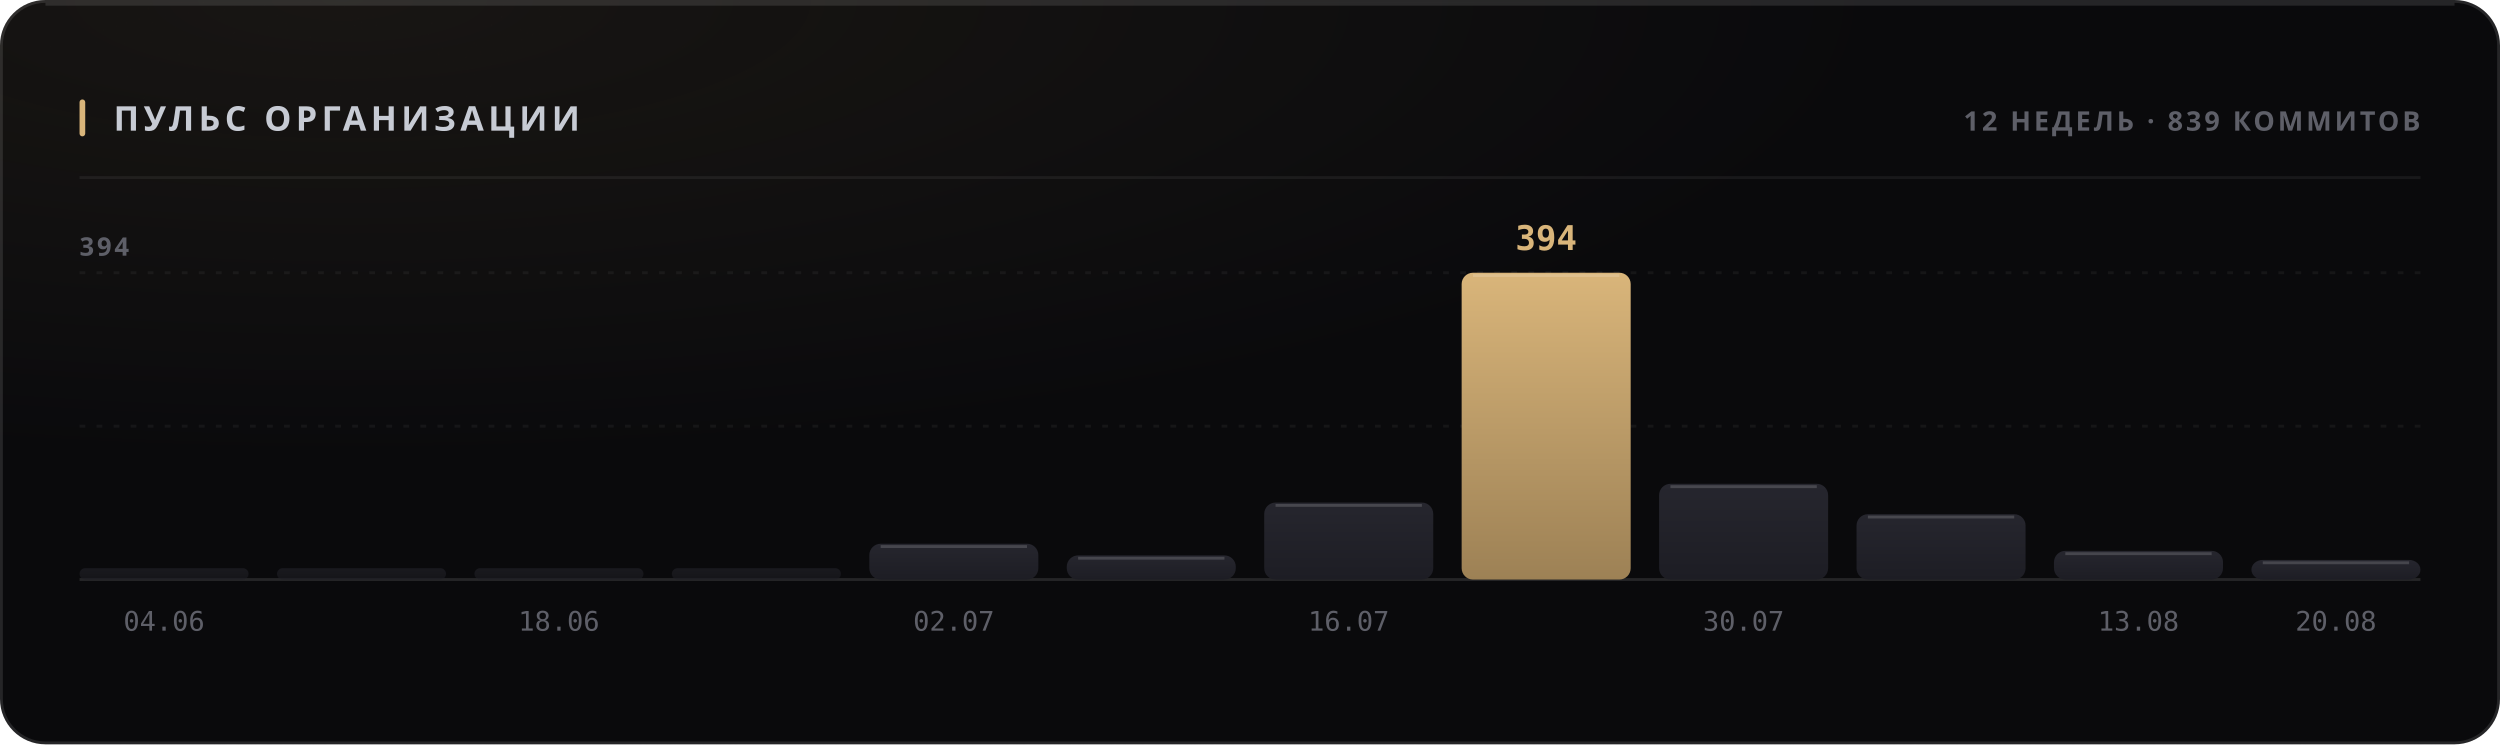
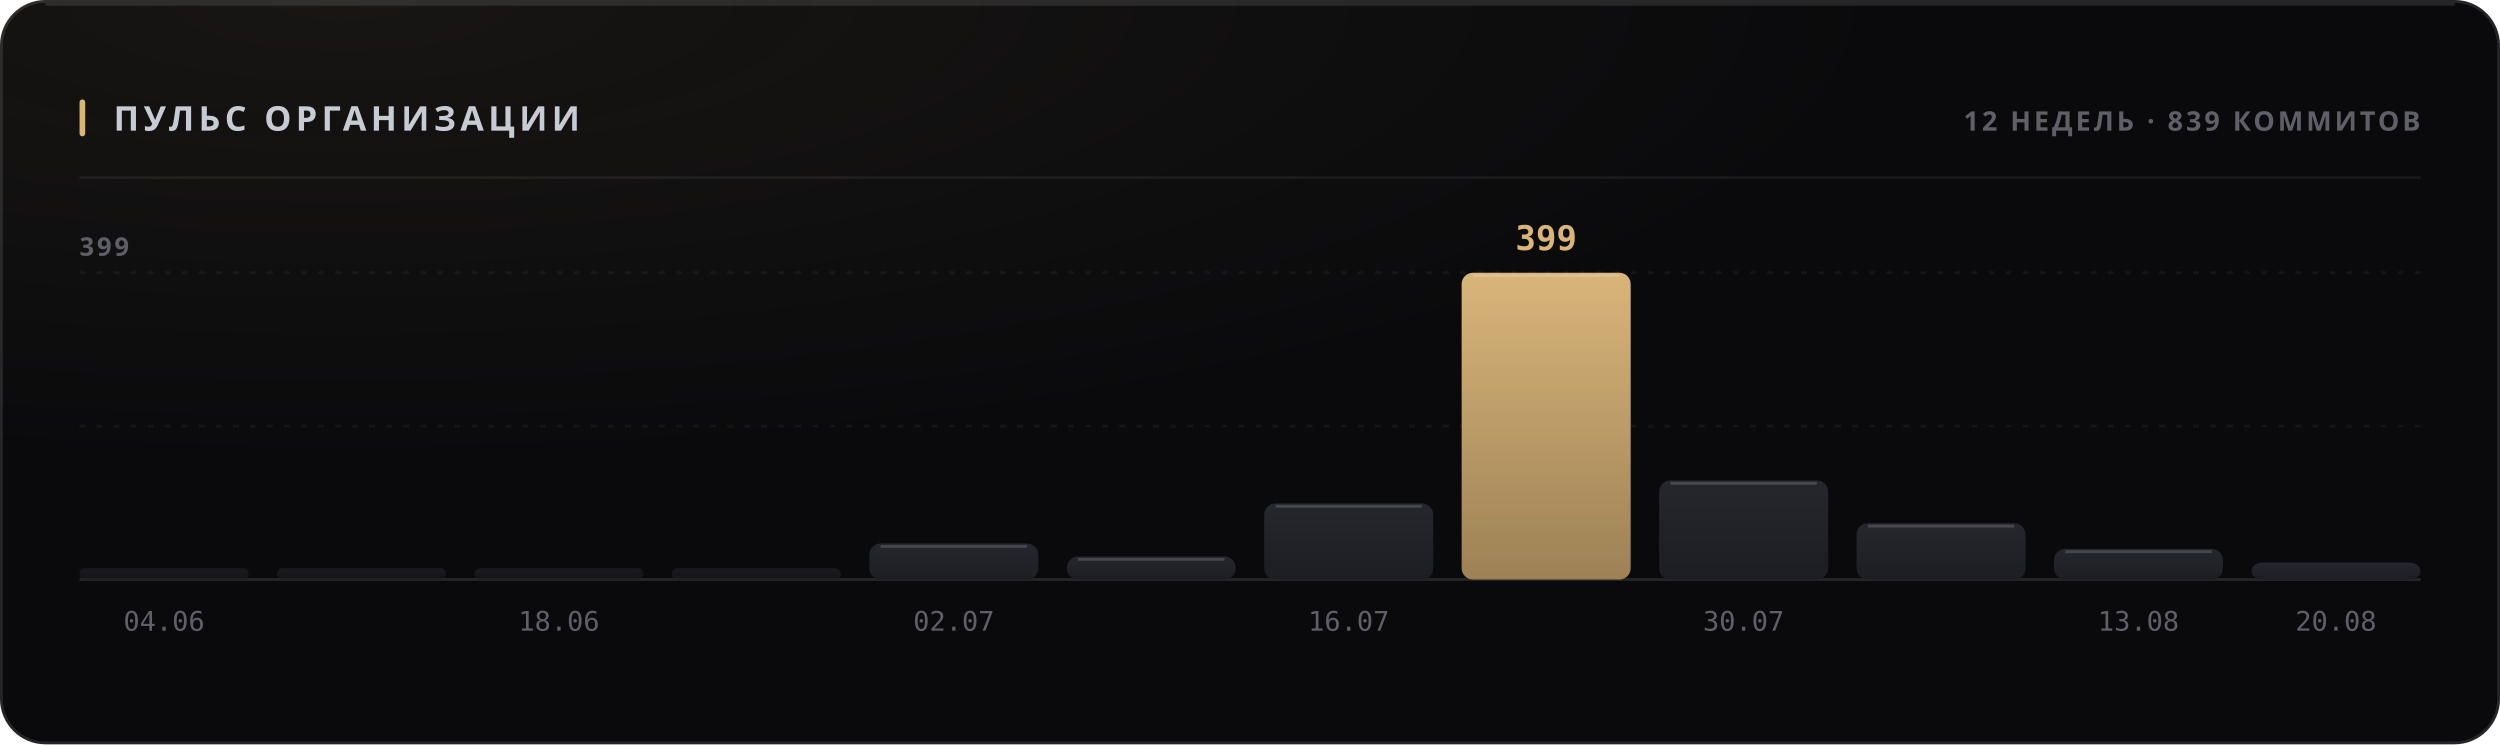
<svg xmlns="http://www.w3.org/2000/svg" width="880" height="262" viewBox="0 0 880 262" role="img">
  <style>
  text { font-family: -apple-system, BlinkMacSystemFont, 'Segoe UI', 'Noto Sans', Helvetica, Arial, sans-serif; }
  .mono { font-family: ui-monospace, 'SF Mono', 'Cascadia Mono', 'DejaVu Sans Mono', Menlo, Consolas, monospace; font-variant-numeric: tabular-nums; }
  .caps { letter-spacing: .1em; text-transform: uppercase; }

  @keyframes sheen  { from { transform: translateX(-120%); } to { transform: translateX(260%); } }
  @keyframes rise   { from { opacity: 0; transform: translateY(6px); } to { opacity: 1; transform: none; } }
  @keyframes slide  { from { opacity: 0; transform: translateX(-8px); } to { opacity: 1; transform: none; } }
  @keyframes grow   { from { transform: scaleY(0); } to { transform: scaleY(1); } }
  @keyframes widen  { from { transform: scaleX(0); } to { transform: scaleX(1); } }
  @keyframes draw   { from { stroke-dashoffset: 200; } to { stroke-dashoffset: 0; } }

  .sheen { animation: sheen 5.5s cubic-bezier(.45,0,.2,1) infinite; }
  .rise  { animation: rise .5s cubic-bezier(.16,1,.3,1) both; }
  .slide { animation: slide .42s cubic-bezier(.16,1,.3,1) both; }
  .bar   { transform-box: fill-box; transform-origin: 50% 100%;
           animation: grow .62s cubic-bezier(.16,1,.3,1) both; }
  .fill  { transform-box: fill-box; transform-origin: 0% 50%;
           animation: widen .8s cubic-bezier(.16,1,.3,1) both; }
  /* The hidden start state lives in the keyframes, never in the static rule.
     A renderer that ignores CSS animations then falls back to the FINISHED
     state — a drawn line, visible text — instead of an empty panel. */
  .spark { stroke-dasharray: 200;
           animation: draw 1.1s cubic-bezier(.16,1,.3,1) both; }

  @media (prefers-reduced-motion: reduce) {
    .sheen { animation: none; opacity: 0; }
    .rise, .slide, .bar, .fill, .spark { animation: none; opacity: 1; transform: none;
                                         stroke-dashoffset: 0; }
  }</style>
  <defs>
    <filter id="grain1" x="0" y="0" width="100%" height="100%">
      <feTurbulence type="fractalNoise" baseFrequency="0.82" numOctaves="3" stitchTiles="stitch" />
      <feColorMatrix type="saturate" values="0" />
    </filter>
    <radialGradient id="wash2" cx="14%" cy="0%" r="62%">
      <stop offset="0%" stop-color="#d9b57a" stop-opacity="0.07" />
      <stop offset="100%" stop-color="#d9b57a" stop-opacity="0" />
    </radialGradient>
    <linearGradient id="barfill3" x1="0" y1="0" x2="0" y2="1">
      <stop offset="0%" stop-color="#26262e" />
      <stop offset="100%" stop-color="#1d1d24" />
    </linearGradient>
    <linearGradient id="barfill4" x1="0" y1="0" x2="0" y2="1">
      <stop offset="0%" stop-color="#26262e" />
      <stop offset="100%" stop-color="#1d1d24" />
    </linearGradient>
    <linearGradient id="barfill5" x1="0" y1="0" x2="0" y2="1">
      <stop offset="0%" stop-color="#26262e" />
      <stop offset="100%" stop-color="#1d1d24" />
    </linearGradient>
    <linearGradient id="barfill6" x1="0" y1="0" x2="0" y2="1">
      <stop offset="0%" stop-color="#26262e" />
      <stop offset="100%" stop-color="#1d1d24" />
    </linearGradient>
    <linearGradient id="barfill7" x1="0" y1="0" x2="0" y2="1">
      <stop offset="0%" stop-color="#26262e" />
      <stop offset="100%" stop-color="#1d1d24" />
    </linearGradient>
    <linearGradient id="barfill8" x1="0" y1="0" x2="0" y2="1">
      <stop offset="0%" stop-color="#26262e" />
      <stop offset="100%" stop-color="#1d1d24" />
    </linearGradient>
    <linearGradient id="barfill9" x1="0" y1="0" x2="0" y2="1">
      <stop offset="0%" stop-color="#26262e" />
      <stop offset="100%" stop-color="#1d1d24" />
    </linearGradient>
    <linearGradient id="barfill10" x1="0" y1="0" x2="0" y2="1">
      <stop offset="0%" stop-color="#d9b57a" />
      <stop offset="100%" stop-color="#9d8155" />
    </linearGradient>
    <linearGradient id="barfill11" x1="0" y1="0" x2="0" y2="1">
      <stop offset="0%" stop-color="#26262e" />
      <stop offset="100%" stop-color="#1d1d24" />
    </linearGradient>
    <linearGradient id="barfill12" x1="0" y1="0" x2="0" y2="1">
      <stop offset="0%" stop-color="#26262e" />
      <stop offset="100%" stop-color="#1d1d24" />
    </linearGradient>
    <linearGradient id="barfill13" x1="0" y1="0" x2="0" y2="1">
      <stop offset="0%" stop-color="#26262e" />
      <stop offset="100%" stop-color="#1d1d24" />
    </linearGradient>
    <linearGradient id="barfill14" x1="0" y1="0" x2="0" y2="1">
      <stop offset="0%" stop-color="#26262e" />
      <stop offset="100%" stop-color="#1d1d24" />
    </linearGradient>
  </defs>
  <rect width="880" height="262" rx="16" fill="#0a0a0c" />
  <rect width="880" height="262" rx="16" fill="url(#wash2)" />
  <rect width="880" height="262" rx="16" filter="url(#grain1)" opacity="0.05" style="mix-blend-mode:overlay" />
  <rect x=".5" y=".5" width="879" height="261" rx="15.5" fill="none" stroke="rgba(255,255,255,0.11)" />
  <path d="M16 1.5 H864" stroke="rgba(255,255,255,0.112)" stroke-width="1" fill="none" />
  <rect x="28" y="35" width="2" height="13" rx="1" fill="#d9b57a" />
  <text x="40" y="46" font-size="12" font-weight="700" fill="#c7cbd4" letter-spacing="0.13em">ПУЛЬС ОРГАНИЗАЦИИ</text>
  <text x="852" y="46" font-size="9.5" font-weight="600" fill="#5e5f68" text-anchor="end" letter-spacing="0.11em">12 НЕДЕЛЬ · 839 КОММИТОВ</text>
  <path d="M28 62.5 H852" stroke="rgba(255,255,255,0.06)" stroke-width="1" />
  <path d="M28 150.0 H852" stroke="rgba(255,255,255,0.05)" stroke-width="1" stroke-dasharray="2 4" />
  <path d="M28 96.0 H852" stroke="rgba(255,255,255,0.05)" stroke-width="1" stroke-dasharray="2 4" />
  <path d="M28 204 H852" stroke="rgba(255,255,255,0.11)" stroke-width="1" />
-   <text x="28" y="90" font-size="9" font-weight="600" fill="#5e5f68" letter-spacing="0.11em">394</text>
+   <text x="28" y="90" font-size="9" font-weight="600" fill="#5e5f68" letter-spacing="0.11em">399</text>
  <rect class="bar" x="28.0" y="200.0" width="59.5" height="4.0" rx="2" fill="url(#barfill3)" opacity="0.55" style="animation-delay:0s" />
  <text x="57.75" y="222" font-size="9.5" font-weight="400" fill="#5e5f68" text-anchor="middle" class="mono">04.06</text>
  <rect class="bar" x="97.5" y="200.0" width="59.5" height="4.0" rx="2" fill="url(#barfill4)" opacity="0.55" style="animation-delay:0.038s" />
  <rect class="bar" x="167.0" y="200.0" width="59.5" height="4.0" rx="2" fill="url(#barfill5)" opacity="0.55" style="animation-delay:0.076s" />
  <text x="196.75" y="222" font-size="9.5" font-weight="400" fill="#5e5f68" text-anchor="middle" class="mono">18.06</text>
  <rect class="bar" x="236.5" y="200.0" width="59.5" height="4.0" rx="2" fill="url(#barfill6)" opacity="0.55" style="animation-delay:0.114s" />
-   <rect class="bar" x="306.0" y="191.4" width="59.5" height="12.6" rx="4" fill="url(#barfill7)" opacity="1" style="animation-delay:0.152s" />
-   <path d="M310.0 192.4 H361.5" stroke="rgba(255,255,255,0.154)" stroke-width="1" />
+   <rect class="bar" x="306.0" y="191.3" width="59.5" height="12.7" rx="4" fill="url(#barfill7)" opacity="1" style="animation-delay:0.152s" />
+   <path d="M310.0 192.3 H361.5" stroke="rgba(255,255,255,0.154)" stroke-width="1" />
  <text x="335.75" y="222" font-size="9.5" font-weight="400" fill="#5e5f68" text-anchor="middle" class="mono">02.07</text>
-   <rect class="bar" x="375.5" y="195.5" width="59.5" height="8.5" rx="4" fill="url(#barfill8)" opacity="1" style="animation-delay:0.19s" />
-   <path d="M379.5 196.5 H431.0" stroke="rgba(255,255,255,0.154)" stroke-width="1" />
-   <rect class="bar" x="445.0" y="176.9" width="59.5" height="27.1" rx="4" fill="url(#barfill9)" opacity="1" style="animation-delay:0.228s" />
-   <path d="M449.0 177.9 H500.5" stroke="rgba(255,255,255,0.154)" stroke-width="1" />
+   <rect class="bar" x="375.5" y="195.9" width="59.5" height="8.1" rx="4" fill="url(#barfill8)" opacity="1" style="animation-delay:0.19s" />
+   <path d="M379.5 196.9 H431.0" stroke="rgba(255,255,255,0.154)" stroke-width="1" />
+   <rect class="bar" x="445.0" y="177.2" width="59.5" height="26.8" rx="4" fill="url(#barfill9)" opacity="1" style="animation-delay:0.228s" />
+   <path d="M449.0 178.2 H500.5" stroke="rgba(255,255,255,0.154)" stroke-width="1" />
  <text x="474.75" y="222" font-size="9.5" font-weight="400" fill="#5e5f68" text-anchor="middle" class="mono">16.07</text>
  <rect class="bar" x="514.5" y="96.0" width="59.5" height="108.0" rx="4" fill="url(#barfill10)" opacity="1" style="animation-delay:0.266s" />
  <path d="M518.5 97.0 H570.0" stroke="rgba(255,255,255,0.154)" stroke-width="1" />
-   <text x="544.25" y="88" font-size="12" font-weight="700" fill="#d9b57a" text-anchor="middle" class="mono rise" opacity="1">394</text>
-   <rect class="bar" x="584.0" y="170.3" width="59.5" height="33.7" rx="4" fill="url(#barfill11)" opacity="1" style="animation-delay:0.304s" />
-   <path d="M588.0 171.3 H639.5" stroke="rgba(255,255,255,0.154)" stroke-width="1" />
+   <text x="544.25" y="88" font-size="12" font-weight="700" fill="#d9b57a" text-anchor="middle" class="mono rise" opacity="1">399</text>
+   <rect class="bar" x="584.0" y="169.1" width="59.5" height="34.9" rx="4" fill="url(#barfill11)" opacity="1" style="animation-delay:0.304s" />
+   <path d="M588.0 170.1 H639.5" stroke="rgba(255,255,255,0.154)" stroke-width="1" />
  <text x="613.75" y="222" font-size="9.5" font-weight="400" fill="#5e5f68" text-anchor="middle" class="mono">30.07</text>
-   <rect class="bar" x="653.5" y="181.0" width="59.5" height="23.0" rx="4" fill="url(#barfill12)" opacity="1" style="animation-delay:0.342s" />
-   <path d="M657.5 182.0 H709.0" stroke="rgba(255,255,255,0.154)" stroke-width="1" />
-   <rect class="bar" x="723.0" y="193.9" width="59.5" height="10.1" rx="4" fill="url(#barfill13)" opacity="1" style="animation-delay:0.38s" />
-   <path d="M727.0 194.9 H778.5" stroke="rgba(255,255,255,0.154)" stroke-width="1" />
+   <rect class="bar" x="653.5" y="184.2" width="59.5" height="19.8" rx="4" fill="url(#barfill12)" opacity="1" style="animation-delay:0.342s" />
+   <path d="M657.5 185.2 H709.0" stroke="rgba(255,255,255,0.154)" stroke-width="1" />
+   <rect class="bar" x="723.0" y="193.2" width="59.5" height="10.8" rx="4" fill="url(#barfill13)" opacity="1" style="animation-delay:0.38s" />
+   <path d="M727.0 194.2 H778.5" stroke="rgba(255,255,255,0.154)" stroke-width="1" />
  <text x="752.75" y="222" font-size="9.5" font-weight="400" fill="#5e5f68" text-anchor="middle" class="mono">13.08</text>
-   <rect class="bar" x="792.5" y="197.1" width="59.5" height="6.9" rx="4" fill="url(#barfill14)" opacity="1" style="animation-delay:0.418s" />
-   <path d="M796.5 198.1 H848.0" stroke="rgba(255,255,255,0.154)" stroke-width="1" />
+   <rect class="bar" x="792.5" y="198.0" width="59.5" height="6.0" rx="4" fill="url(#barfill14)" opacity="1" style="animation-delay:0.418s" />
  <text x="822.25" y="222" font-size="9.5" font-weight="400" fill="#5e5f68" text-anchor="middle" class="mono">20.08</text>
</svg>
